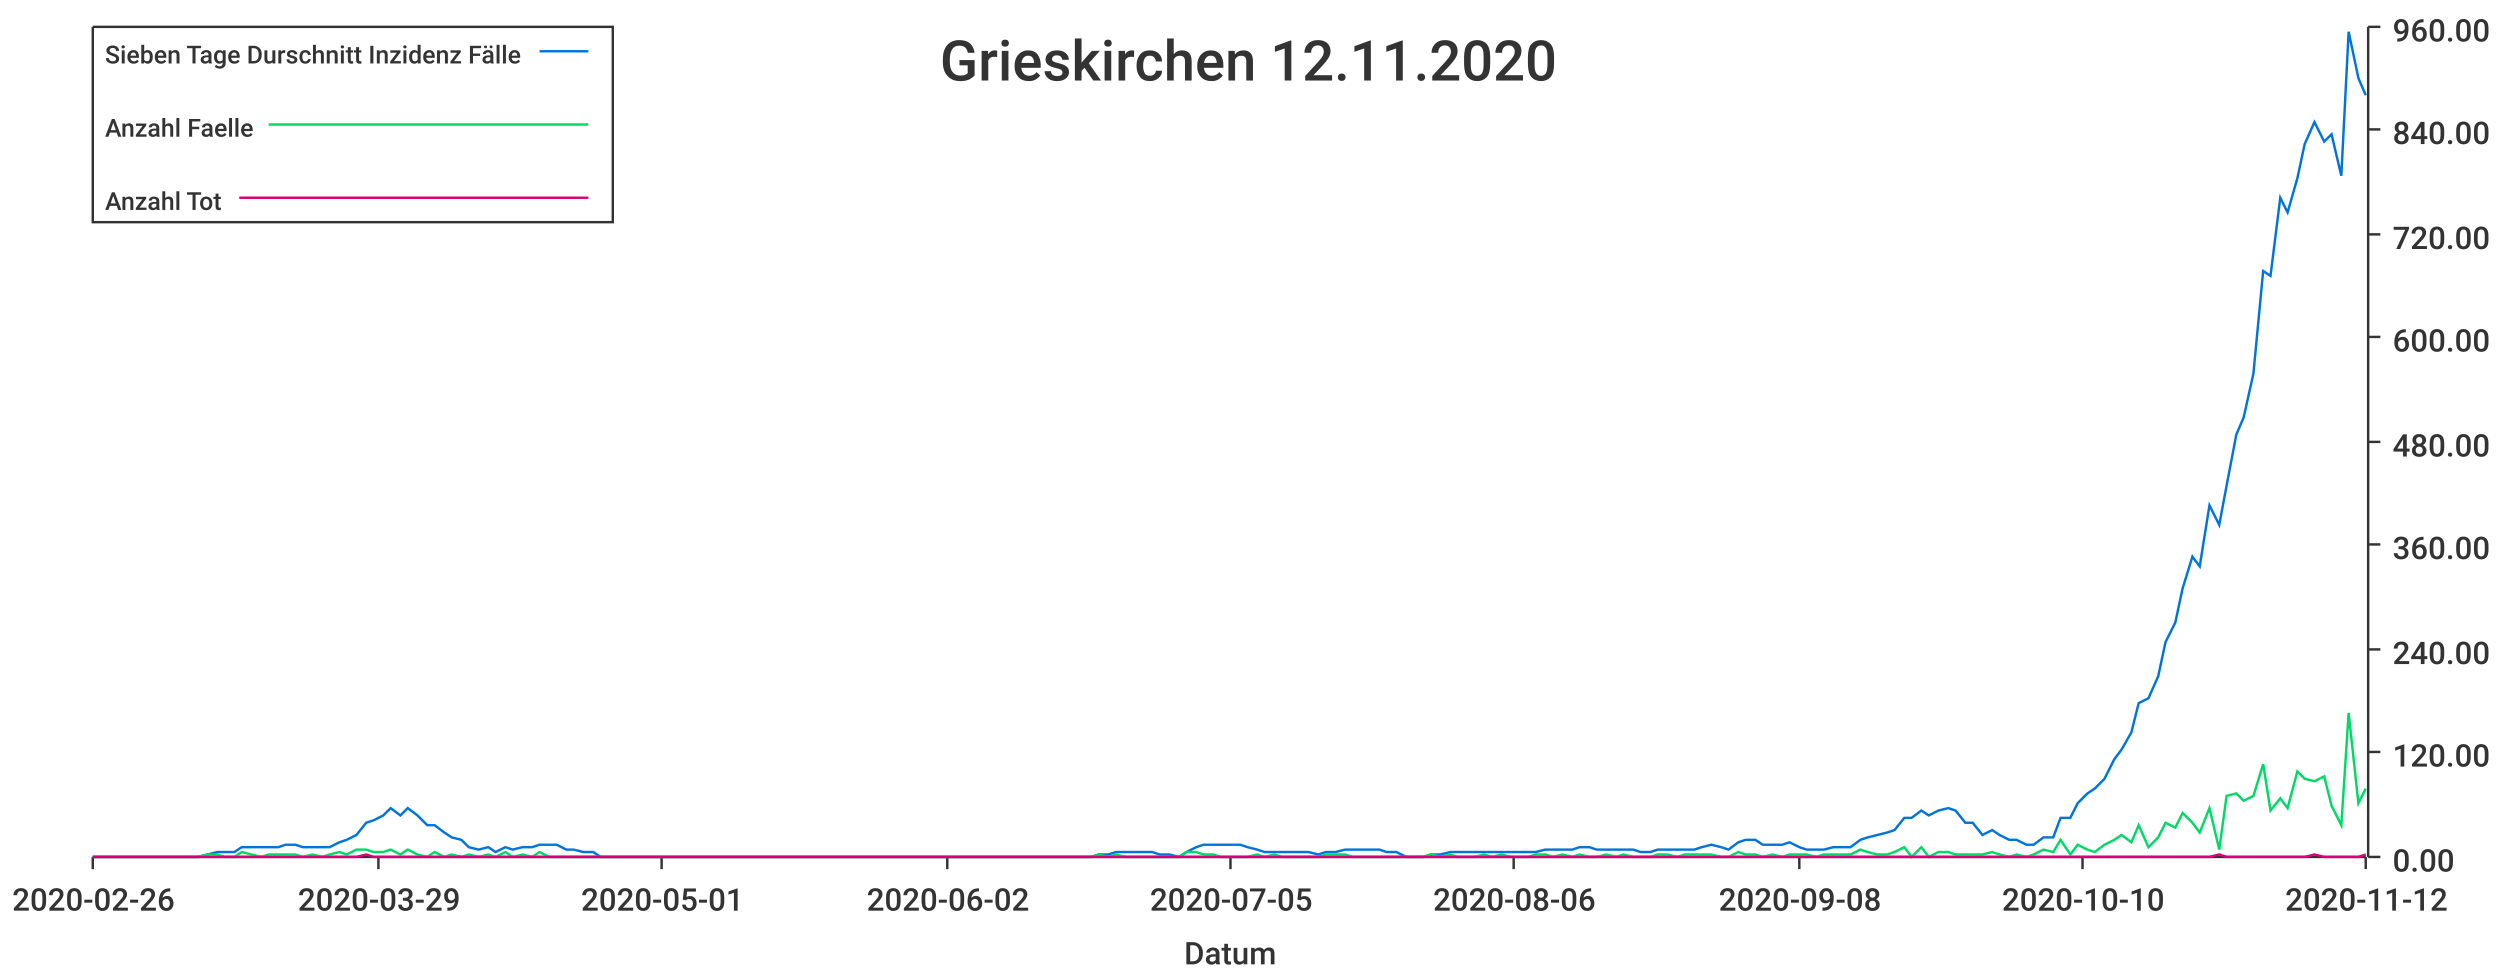
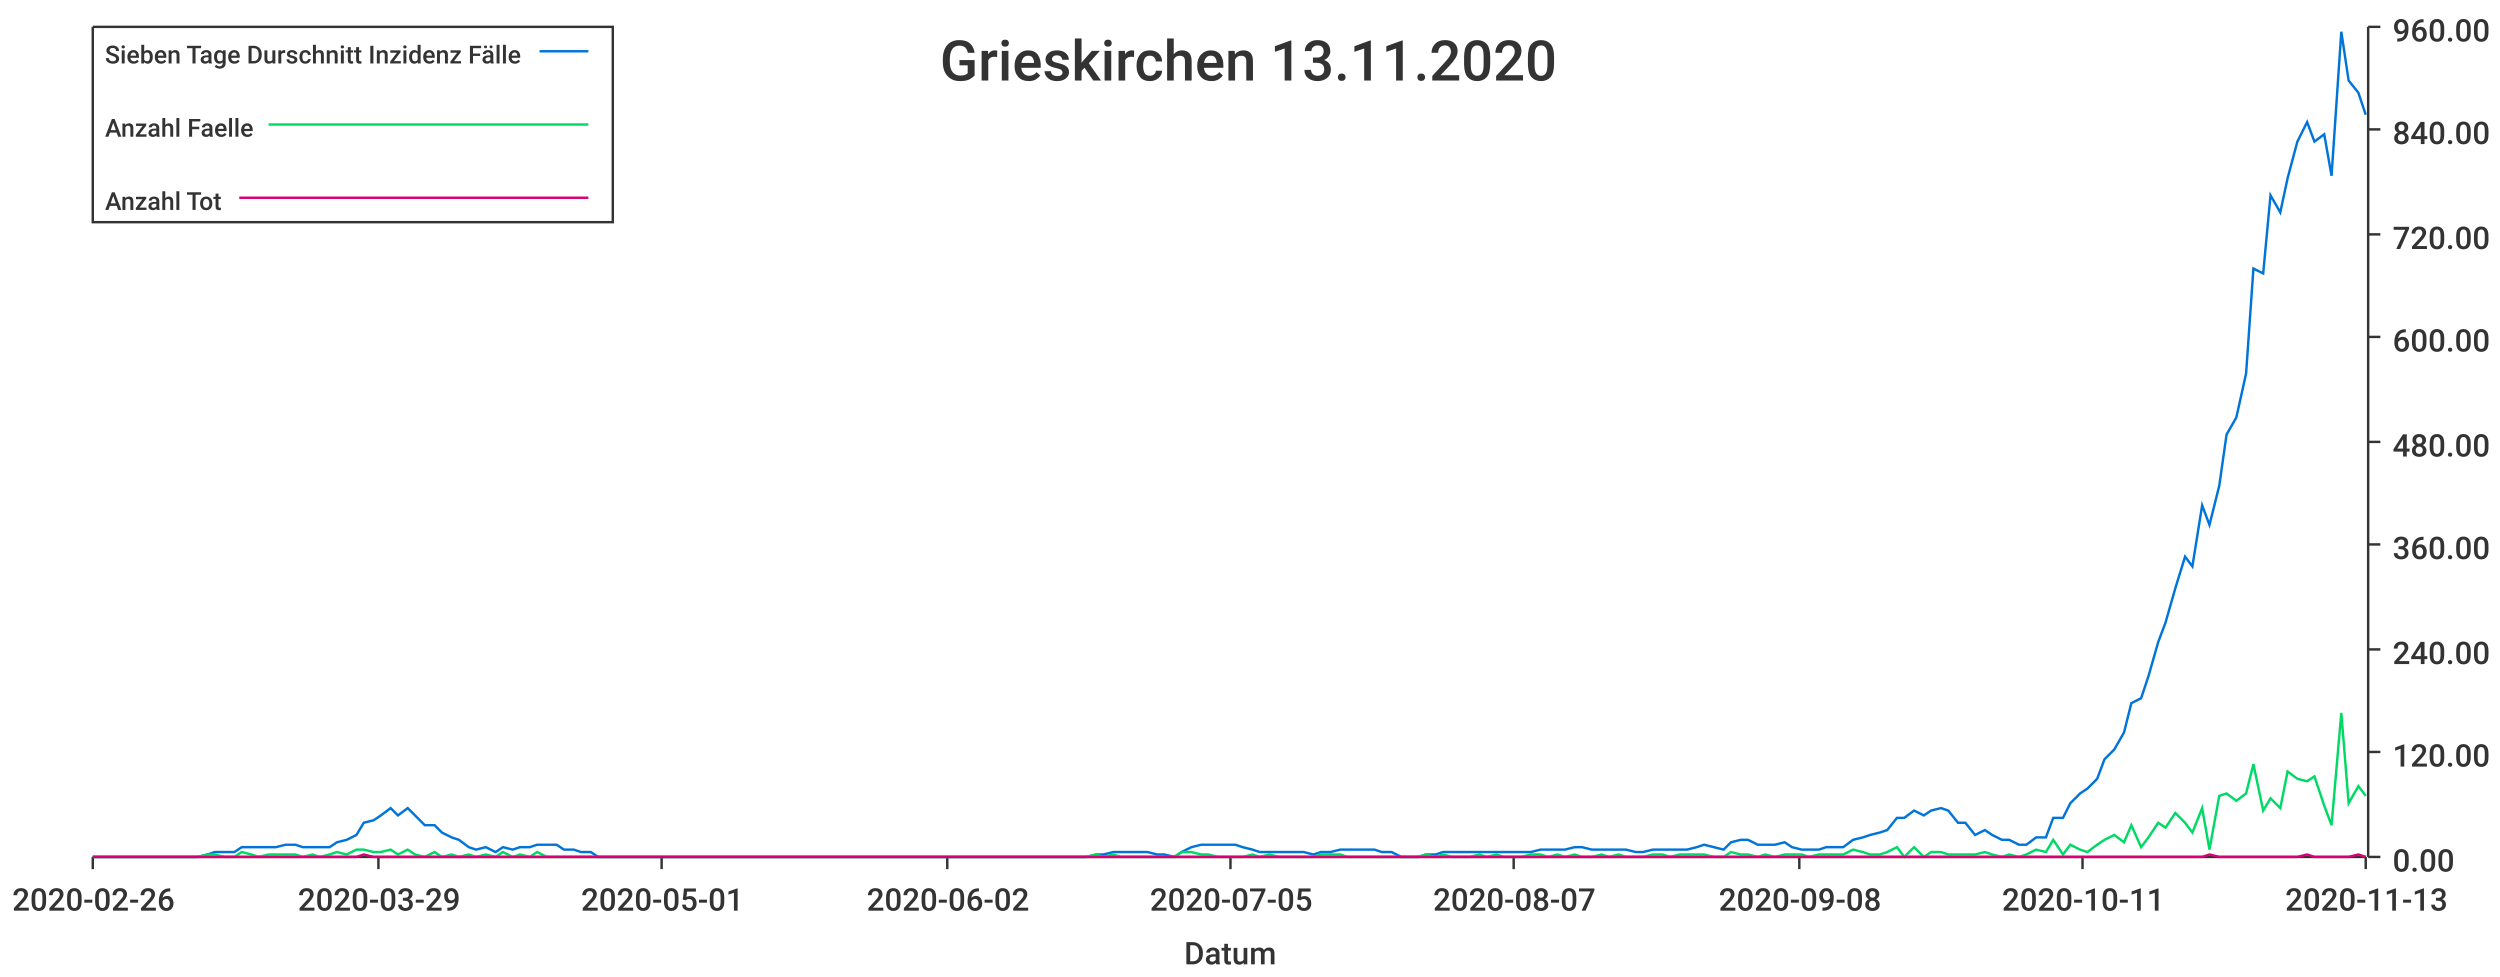
<svg xmlns="http://www.w3.org/2000/svg" width="1024" height="400">\n<path d="M 0 0 L 1024 0 L 1024 400 L 0 400 L 0 0" style="stroke-width:0;stroke:rgba(255,255,255,1.0);fill:rgba(255,255,255,1.0)" />
  <path d="M 38 11 L 969 11 L 969 351 L 38 351 L 38 11" style="stroke-width:0;stroke:rgba(255,255,255,1.0);fill:rgba(255,255,255,1.0)" />
  <path d="M 38 351 L 969 351" style="stroke-width:1;stroke:rgba(51,51,51,1.0);fill:none" />
  <path d="M 38 351 L 38 356" style="stroke-width:1;stroke:rgba(51,51,51,1.0);fill:none" />
  <text x="5" y="373" style="stroke-width:0;stroke:none;fill:rgba(51,51,51,1.0);font-size:12.8px;font-family:'Roboto Medium',sans-serif">2020-02-26</text>
  <path d="M 155 351 L 155 356" style="stroke-width:1;stroke:rgba(51,51,51,1.0);fill:none" />
  <text x="122" y="373" style="stroke-width:0;stroke:none;fill:rgba(51,51,51,1.0);font-size:12.8px;font-family:'Roboto Medium',sans-serif">2020-03-29</text>
  <path d="M 271 351 L 271 356" style="stroke-width:1;stroke:rgba(51,51,51,1.0);fill:none" />
  <text x="238" y="373" style="stroke-width:0;stroke:none;fill:rgba(51,51,51,1.0);font-size:12.8px;font-family:'Roboto Medium',sans-serif">2020-05-01</text>
  <path d="M 388 351 L 388 356" style="stroke-width:1;stroke:rgba(51,51,51,1.0);fill:none" />
  <text x="355" y="373" style="stroke-width:0;stroke:none;fill:rgba(51,51,51,1.0);font-size:12.8px;font-family:'Roboto Medium',sans-serif">2020-06-02</text>
  <path d="M 504 351 L 504 356" style="stroke-width:1;stroke:rgba(51,51,51,1.0);fill:none" />
  <text x="471" y="373" style="stroke-width:0;stroke:none;fill:rgba(51,51,51,1.0);font-size:12.8px;font-family:'Roboto Medium',sans-serif">2020-07-05</text>
  <path d="M 620 351 L 620 356" style="stroke-width:1;stroke:rgba(51,51,51,1.0);fill:none" />
-   <text x="587" y="373" style="stroke-width:0;stroke:none;fill:rgba(51,51,51,1.0);font-size:12.8px;font-family:'Roboto Medium',sans-serif">2020-08-06</text>
+   <text x="587" y="373" style="stroke-width:0;stroke:none;fill:rgba(51,51,51,1.0);font-size:12.8px;font-family:'Roboto Medium',sans-serif">2020-08-07</text>
  <path d="M 737 351 L 737 356" style="stroke-width:1;stroke:rgba(51,51,51,1.0);fill:none" />
  <text x="704" y="373" style="stroke-width:0;stroke:none;fill:rgba(51,51,51,1.0);font-size:12.8px;font-family:'Roboto Medium',sans-serif">2020-09-08</text>
  <path d="M 853 351 L 853 356" style="stroke-width:1;stroke:rgba(51,51,51,1.0);fill:none" />
-   <text x="820" y="373" style="stroke-width:0;stroke:none;fill:rgba(51,51,51,1.0);font-size:12.8px;font-family:'Roboto Medium',sans-serif">2020-10-10</text>
+   <text x="820" y="373" style="stroke-width:0;stroke:none;fill:rgba(51,51,51,1.0);font-size:12.8px;font-family:'Roboto Medium',sans-serif">2020-10-11</text>
  <path d="M 969 351 L 969 356" style="stroke-width:1;stroke:rgba(51,51,51,1.0);fill:none" />
-   <text x="936" y="373" style="stroke-width:0;stroke:none;fill:rgba(51,51,51,1.0);font-size:12.8px;font-family:'Roboto Medium',sans-serif">2020-11-12</text>
+   <text x="936" y="373" style="stroke-width:0;stroke:none;fill:rgba(51,51,51,1.0);font-size:12.8px;font-family:'Roboto Medium',sans-serif">2020-11-13</text>
  <text x="485" y="395" style="stroke-width:0;stroke:none;fill:rgba(51,51,51,1.0);font-size:12.8px;font-family:'Roboto Medium',sans-serif">Datum</text>
  <path d="M 970 351 L 970 11" style="stroke-width:1;stroke:rgba(51,51,51,1.0);fill:none" />
  <path d="M 970 351 L 975 351" style="stroke-width:1;stroke:rgba(51,51,51,1.0);fill:none" />
  <text x="980" y="357" style="stroke-width:0;stroke:none;fill:rgba(51,51,51,1.0);font-size:12.8px;font-family:'Roboto Medium',sans-serif">0.00</text>
  <path d="M 970 308 L 975 308" style="stroke-width:1;stroke:rgba(51,51,51,1.0);fill:none" />
  <text x="980" y="314" style="stroke-width:0;stroke:none;fill:rgba(51,51,51,1.0);font-size:12.8px;font-family:'Roboto Medium',sans-serif">120.00</text>
  <path d="M 970 266 L 975 266" style="stroke-width:1;stroke:rgba(51,51,51,1.0);fill:none" />
  <text x="980" y="272" style="stroke-width:0;stroke:none;fill:rgba(51,51,51,1.0);font-size:12.8px;font-family:'Roboto Medium',sans-serif">240.00</text>
  <path d="M 970 223 L 975 223" style="stroke-width:1;stroke:rgba(51,51,51,1.0);fill:none" />
  <text x="980" y="229" style="stroke-width:0;stroke:none;fill:rgba(51,51,51,1.0);font-size:12.8px;font-family:'Roboto Medium',sans-serif">360.00</text>
  <path d="M 970 181 L 975 181" style="stroke-width:1;stroke:rgba(51,51,51,1.0);fill:none" />
  <text x="980" y="187" style="stroke-width:0;stroke:none;fill:rgba(51,51,51,1.0);font-size:12.8px;font-family:'Roboto Medium',sans-serif">480.00</text>
  <path d="M 970 138 L 975 138" style="stroke-width:1;stroke:rgba(51,51,51,1.0);fill:none" />
  <text x="980" y="144" style="stroke-width:0;stroke:none;fill:rgba(51,51,51,1.0);font-size:12.8px;font-family:'Roboto Medium',sans-serif">600.00</text>
  <path d="M 970 96 L 975 96" style="stroke-width:1;stroke:rgba(51,51,51,1.0);fill:none" />
  <text x="980" y="102" style="stroke-width:0;stroke:none;fill:rgba(51,51,51,1.0);font-size:12.8px;font-family:'Roboto Medium',sans-serif">720.00</text>
  <path d="M 970 53 L 975 53" style="stroke-width:1;stroke:rgba(51,51,51,1.0);fill:none" />
  <text x="980" y="59" style="stroke-width:0;stroke:none;fill:rgba(51,51,51,1.0);font-size:12.8px;font-family:'Roboto Medium',sans-serif">840.00</text>
  <path d="M 970 11 L 975 11" style="stroke-width:1;stroke:rgba(51,51,51,1.0);fill:none" />
  <text x="980" y="17" style="stroke-width:0;stroke:none;fill:rgba(51,51,51,1.0);font-size:12.8px;font-family:'Roboto Medium',sans-serif">960.00</text>
-   <path d="M 38 351 L 42 351 L 46 351 L 49 351 L 53 351 L 56 351 L 60 351 L 64 351 L 67 351 L 71 351 L 74 351 L 78 351 L 81 351 L 85 350 L 89 349 L 92 349 L 96 349 L 99 347 L 103 347 L 107 347 L 110 347 L 114 347 L 117 346 L 121 346 L 124 347 L 128 347 L 132 347 L 135 347 L 139 345 L 142 344 L 146 342 L 150 337 L 153 336 L 157 334 L 160 331 L 164 334 L 167 331 L 171 334 L 175 338 L 178 338 L 182 341 L 185 343 L 189 344 L 192 347 L 196 348 L 200 347 L 203 349 L 207 347 L 210 348 L 214 347 L 218 347 L 221 346 L 225 346 L 228 346 L 232 348 L 235 348 L 239 349 L 243 349 L 246 351 L 250 351 L 253 351 L 257 351 L 261 351 L 264 351 L 268 351 L 271 351 L 275 351 L 278 351 L 282 351 L 286 351 L 289 351 L 293 351 L 296 351 L 300 351 L 303 351 L 307 351 L 311 351 L 314 351 L 318 351 L 321 351 L 325 351 L 329 351 L 332 351 L 336 351 L 339 351 L 343 351 L 346 351 L 350 351 L 354 351 L 357 351 L 361 351 L 364 351 L 368 351 L 372 351 L 375 351 L 379 351 L 382 351 L 386 351 L 389 351 L 393 351 L 397 351 L 400 351 L 404 351 L 407 351 L 411 351 L 414 351 L 418 351 L 422 351 L 425 351 L 429 351 L 432 351 L 436 351 L 440 351 L 443 351 L 447 351 L 450 350 L 454 350 L 457 349 L 461 349 L 465 349 L 468 349 L 472 349 L 475 350 L 479 350 L 483 351 L 486 349 L 490 347 L 493 346 L 497 346 L 500 346 L 504 346 L 508 346 L 511 347 L 515 348 L 518 349 L 522 349 L 525 349 L 529 349 L 533 349 L 536 349 L 540 350 L 543 349 L 547 349 L 551 348 L 554 348 L 558 348 L 561 348 L 565 348 L 568 349 L 572 349 L 576 351 L 579 351 L 583 351 L 586 350 L 590 350 L 594 349 L 597 349 L 601 349 L 604 349 L 608 349 L 611 349 L 615 349 L 619 349 L 622 349 L 626 349 L 629 349 L 633 348 L 636 348 L 640 348 L 644 348 L 647 347 L 651 347 L 654 348 L 658 348 L 662 348 L 665 348 L 669 348 L 672 349 L 676 349 L 679 348 L 683 348 L 687 348 L 690 348 L 694 348 L 697 347 L 701 346 L 705 347 L 708 348 L 712 345 L 715 344 L 719 344 L 722 346 L 726 346 L 730 346 L 733 345 L 737 347 L 740 348 L 744 348 L 747 348 L 751 347 L 755 347 L 758 347 L 762 344 L 765 343 L 769 342 L 773 341 L 776 340 L 780 335 L 783 335 L 787 332 L 790 334 L 794 332 L 798 331 L 801 332 L 805 337 L 808 337 L 812 342 L 816 340 L 819 342 L 823 344 L 826 344 L 830 346 L 833 346 L 837 343 L 841 343 L 844 335 L 848 335 L 851 329 L 855 325 L 858 323 L 862 319 L 866 311 L 869 307 L 873 300 L 876 288 L 880 286 L 884 277 L 887 263 L 891 255 L 894 241 L 898 228 L 901 232 L 905 207 L 909 215 L 912 199 L 916 178 L 919 171 L 923 153 L 927 111 L 930 113 L 934 81 L 937 87 L 941 73 L 944 59 L 948 50 L 952 58 L 955 55 L 959 72 L 962 13 L 966 32 L 969 39" style="stroke-width:1;stroke:rgba(0,116,217,1.0);fill:none" />
-   <path d="M 38 351 L 42 351 L 46 351 L 49 351 L 53 351 L 56 351 L 60 351 L 64 351 L 67 351 L 71 351 L 74 351 L 78 351 L 81 351 L 85 350 L 89 350 L 92 351 L 96 351 L 99 349 L 103 350 L 107 351 L 110 350 L 114 350 L 117 350 L 121 350 L 124 351 L 128 350 L 132 351 L 135 350 L 139 349 L 142 350 L 146 348 L 150 348 L 153 349 L 157 349 L 160 348 L 164 350 L 167 348 L 171 350 L 175 351 L 178 349 L 182 351 L 185 350 L 189 351 L 192 350 L 196 351 L 200 350 L 203 351 L 207 349 L 210 351 L 214 350 L 218 351 L 221 349 L 225 351 L 228 351 L 232 351 L 235 351 L 239 351 L 243 351 L 246 351 L 250 351 L 253 351 L 257 351 L 261 351 L 264 351 L 268 351 L 271 351 L 275 351 L 278 351 L 282 351 L 286 351 L 289 351 L 293 351 L 296 351 L 300 351 L 303 351 L 307 351 L 311 351 L 314 351 L 318 351 L 321 351 L 325 351 L 329 351 L 332 351 L 336 351 L 339 351 L 343 351 L 346 351 L 350 351 L 354 351 L 357 351 L 361 351 L 364 351 L 368 351 L 372 351 L 375 351 L 379 351 L 382 351 L 386 351 L 389 351 L 393 351 L 397 351 L 400 351 L 404 351 L 407 351 L 411 351 L 414 351 L 418 351 L 422 351 L 425 351 L 429 351 L 432 351 L 436 351 L 440 351 L 443 351 L 447 351 L 450 350 L 454 351 L 457 350 L 461 351 L 465 351 L 468 351 L 472 351 L 475 351 L 479 351 L 483 351 L 486 349 L 490 349 L 493 350 L 497 350 L 500 351 L 504 351 L 508 351 L 511 351 L 515 350 L 518 351 L 522 350 L 525 351 L 529 351 L 533 351 L 536 351 L 540 351 L 543 350 L 547 350 L 551 350 L 554 351 L 558 351 L 561 351 L 565 351 L 568 351 L 572 351 L 576 351 L 579 351 L 583 351 L 586 350 L 590 351 L 594 350 L 597 351 L 601 351 L 604 351 L 608 350 L 611 351 L 615 350 L 619 351 L 622 351 L 626 351 L 629 350 L 633 350 L 636 351 L 640 350 L 644 351 L 647 350 L 651 351 L 654 351 L 658 350 L 662 351 L 665 350 L 669 351 L 672 351 L 676 351 L 679 350 L 683 350 L 687 351 L 690 350 L 694 350 L 697 350 L 701 350 L 705 351 L 708 351 L 712 349 L 715 350 L 719 350 L 722 351 L 726 350 L 730 351 L 733 350 L 737 350 L 740 350 L 744 351 L 747 350 L 751 350 L 755 350 L 758 350 L 762 348 L 765 349 L 769 350 L 773 350 L 776 349 L 780 347 L 783 351 L 787 347 L 790 351 L 794 349 L 798 349 L 801 350 L 805 350 L 808 350 L 812 350 L 816 349 L 819 350 L 823 351 L 826 350 L 830 351 L 833 350 L 837 348 L 841 349 L 844 344 L 848 350 L 851 346 L 855 348 L 858 349 L 862 346 L 866 344 L 869 342 L 873 345 L 876 338 L 880 347 L 884 343 L 887 337 L 891 339 L 894 333 L 898 337 L 901 341 L 905 331 L 909 348 L 912 326 L 916 325 L 919 328 L 923 326 L 927 313 L 930 332 L 934 327 L 937 331 L 941 316 L 944 319 L 948 320 L 952 318 L 955 330 L 959 338 L 962 292 L 966 329 L 969 323" style="stroke-width:1;stroke:rgba(0,217,101,1.0);fill:none" />
-   <path d="M 38 351 L 42 351 L 46 351 L 49 351 L 53 351 L 56 351 L 60 351 L 64 351 L 67 351 L 71 351 L 74 351 L 78 351 L 81 351 L 85 351 L 89 351 L 92 351 L 96 351 L 99 351 L 103 351 L 107 351 L 110 351 L 114 351 L 117 351 L 121 351 L 124 351 L 128 351 L 132 351 L 135 351 L 139 351 L 142 351 L 146 351 L 150 350 L 153 351 L 157 351 L 160 351 L 164 351 L 167 351 L 171 351 L 175 351 L 178 351 L 182 351 L 185 351 L 189 351 L 192 351 L 196 351 L 200 351 L 203 351 L 207 351 L 210 351 L 214 351 L 218 351 L 221 351 L 225 351 L 228 351 L 232 351 L 235 351 L 239 351 L 243 351 L 246 351 L 250 351 L 253 351 L 257 351 L 261 351 L 264 351 L 268 351 L 271 351 L 275 351 L 278 351 L 282 351 L 286 351 L 289 351 L 293 351 L 296 351 L 300 351 L 303 351 L 307 351 L 311 351 L 314 351 L 318 351 L 321 351 L 325 351 L 329 351 L 332 351 L 336 351 L 339 351 L 343 351 L 346 351 L 350 351 L 354 351 L 357 351 L 361 351 L 364 351 L 368 351 L 372 351 L 375 351 L 379 351 L 382 351 L 386 351 L 389 351 L 393 351 L 397 351 L 400 351 L 404 351 L 407 351 L 411 351 L 414 351 L 418 351 L 422 351 L 425 351 L 429 351 L 432 351 L 436 351 L 440 351 L 443 351 L 447 351 L 450 351 L 454 351 L 457 351 L 461 351 L 465 351 L 468 351 L 472 351 L 475 351 L 479 351 L 483 351 L 486 351 L 490 351 L 493 351 L 497 351 L 500 351 L 504 351 L 508 351 L 511 351 L 515 351 L 518 351 L 522 351 L 525 351 L 529 351 L 533 351 L 536 351 L 540 351 L 543 351 L 547 351 L 551 351 L 554 351 L 558 351 L 561 351 L 565 351 L 568 351 L 572 351 L 576 351 L 579 351 L 583 351 L 586 351 L 590 351 L 594 351 L 597 351 L 601 351 L 604 351 L 608 351 L 611 351 L 615 351 L 619 351 L 622 351 L 626 351 L 629 351 L 633 351 L 636 351 L 640 351 L 644 351 L 647 351 L 651 351 L 654 351 L 658 351 L 662 351 L 665 351 L 669 351 L 672 351 L 676 351 L 679 351 L 683 351 L 687 351 L 690 351 L 694 351 L 697 351 L 701 351 L 705 351 L 708 351 L 712 351 L 715 351 L 719 351 L 722 351 L 726 351 L 730 351 L 733 351 L 737 351 L 740 351 L 744 351 L 747 351 L 751 351 L 755 351 L 758 351 L 762 351 L 765 351 L 769 351 L 773 351 L 776 351 L 780 351 L 783 351 L 787 351 L 790 351 L 794 351 L 798 351 L 801 351 L 805 351 L 808 351 L 812 351 L 816 351 L 819 351 L 823 351 L 826 351 L 830 351 L 833 351 L 837 351 L 841 351 L 844 351 L 848 351 L 851 351 L 855 351 L 858 351 L 862 351 L 866 351 L 869 351 L 873 351 L 876 351 L 880 351 L 884 351 L 887 351 L 891 351 L 894 351 L 898 351 L 901 351 L 905 351 L 909 350 L 912 351 L 916 351 L 919 351 L 923 351 L 927 351 L 930 351 L 934 351 L 937 351 L 941 351 L 944 351 L 948 350 L 952 351 L 955 351 L 959 351 L 962 351 L 966 351 L 969 350" style="stroke-width:1;stroke:rgba(217,0,116,1.0);fill:none" />
-   <text x="385" y="33" style="stroke-width:0;stroke:none;fill:rgba(51,51,51,1.0);font-size:23.0px;font-family:'Roboto Medium',sans-serif">Grieskirchen 12.11.2020</text>
+   <path d="M 38 351 L 42 351 L 46 351 L 49 351 L 53 351 L 56 351 L 60 351 L 63 351 L 67 351 L 71 351 L 74 351 L 78 351 L 81 351 L 85 350 L 88 349 L 92 349 L 96 349 L 99 347 L 103 347 L 106 347 L 110 347 L 113 347 L 117 346 L 121 346 L 124 347 L 128 347 L 131 347 L 135 347 L 138 345 L 142 344 L 146 342 L 149 337 L 153 336 L 156 334 L 160 331 L 163 334 L 167 331 L 170 334 L 174 338 L 178 338 L 181 341 L 185 343 L 188 344 L 192 347 L 195 348 L 199 347 L 203 349 L 206 347 L 210 348 L 213 347 L 217 347 L 220 346 L 224 346 L 228 346 L 231 348 L 235 348 L 238 349 L 242 349 L 245 351 L 249 351 L 253 351 L 256 351 L 260 351 L 263 351 L 267 351 L 270 351 L 274 351 L 277 351 L 281 351 L 285 351 L 288 351 L 292 351 L 295 351 L 299 351 L 302 351 L 306 351 L 310 351 L 313 351 L 317 351 L 320 351 L 324 351 L 327 351 L 331 351 L 335 351 L 338 351 L 342 351 L 345 351 L 349 351 L 352 351 L 356 351 L 360 351 L 363 351 L 367 351 L 370 351 L 374 351 L 377 351 L 381 351 L 385 351 L 388 351 L 392 351 L 395 351 L 399 351 L 402 351 L 406 351 L 409 351 L 413 351 L 417 351 L 420 351 L 424 351 L 427 351 L 431 351 L 434 351 L 438 351 L 442 351 L 445 351 L 449 350 L 452 350 L 456 349 L 459 349 L 463 349 L 467 349 L 470 349 L 474 350 L 477 350 L 481 351 L 484 349 L 488 347 L 492 346 L 495 346 L 499 346 L 502 346 L 506 346 L 509 347 L 513 348 L 516 349 L 520 349 L 524 349 L 527 349 L 531 349 L 534 349 L 538 350 L 541 349 L 545 349 L 549 348 L 552 348 L 556 348 L 559 348 L 563 348 L 566 349 L 570 349 L 574 351 L 577 351 L 581 351 L 584 350 L 588 350 L 591 349 L 595 349 L 599 349 L 602 349 L 606 349 L 609 349 L 613 349 L 616 349 L 620 349 L 623 349 L 627 349 L 631 348 L 634 348 L 638 348 L 641 348 L 645 347 L 648 347 L 652 348 L 656 348 L 659 348 L 663 348 L 666 348 L 670 349 L 673 349 L 677 348 L 681 348 L 684 348 L 688 348 L 691 348 L 695 347 L 698 346 L 702 347 L 706 348 L 709 345 L 713 344 L 716 344 L 720 346 L 723 346 L 727 346 L 731 345 L 734 347 L 738 348 L 741 348 L 745 348 L 748 347 L 752 347 L 755 347 L 759 344 L 763 343 L 766 342 L 770 341 L 773 340 L 777 335 L 780 335 L 784 332 L 788 334 L 791 332 L 795 331 L 798 332 L 802 337 L 805 337 L 809 342 L 813 340 L 816 342 L 820 344 L 823 344 L 827 346 L 830 346 L 834 343 L 838 343 L 841 335 L 845 335 L 848 329 L 852 325 L 855 323 L 859 319 L 862 311 L 866 307 L 870 300 L 873 288 L 877 286 L 880 277 L 884 263 L 887 255 L 891 241 L 895 228 L 898 232 L 902 207 L 905 215 L 909 199 L 912 178 L 916 171 L 920 153 L 923 110 L 927 112 L 930 80 L 934 87 L 937 73 L 941 58 L 945 50 L 948 58 L 952 55 L 955 72 L 959 13 L 962 33 L 966 38 L 969 47" style="stroke-width:1;stroke:rgba(0,116,217,1.0);fill:none" />
+   <path d="M 38 351 L 42 351 L 46 351 L 49 351 L 53 351 L 56 351 L 60 351 L 63 351 L 67 351 L 71 351 L 74 351 L 78 351 L 81 351 L 85 350 L 88 350 L 92 351 L 96 351 L 99 349 L 103 350 L 106 351 L 110 350 L 113 350 L 117 350 L 121 350 L 124 351 L 128 350 L 131 351 L 135 350 L 138 349 L 142 350 L 146 348 L 149 348 L 153 349 L 156 349 L 160 348 L 163 350 L 167 348 L 170 350 L 174 351 L 178 349 L 181 351 L 185 350 L 188 351 L 192 350 L 195 351 L 199 350 L 203 351 L 206 349 L 210 351 L 213 350 L 217 351 L 220 349 L 224 351 L 228 351 L 231 351 L 235 351 L 238 351 L 242 351 L 245 351 L 249 351 L 253 351 L 256 351 L 260 351 L 263 351 L 267 351 L 270 351 L 274 351 L 277 351 L 281 351 L 285 351 L 288 351 L 292 351 L 295 351 L 299 351 L 302 351 L 306 351 L 310 351 L 313 351 L 317 351 L 320 351 L 324 351 L 327 351 L 331 351 L 335 351 L 338 351 L 342 351 L 345 351 L 349 351 L 352 351 L 356 351 L 360 351 L 363 351 L 367 351 L 370 351 L 374 351 L 377 351 L 381 351 L 385 351 L 388 351 L 392 351 L 395 351 L 399 351 L 402 351 L 406 351 L 409 351 L 413 351 L 417 351 L 420 351 L 424 351 L 427 351 L 431 351 L 434 351 L 438 351 L 442 351 L 445 351 L 449 350 L 452 351 L 456 350 L 459 351 L 463 351 L 467 351 L 470 351 L 474 351 L 477 351 L 481 351 L 484 349 L 488 349 L 492 350 L 495 350 L 499 351 L 502 351 L 506 351 L 509 351 L 513 350 L 516 351 L 520 350 L 524 351 L 527 351 L 531 351 L 534 351 L 538 351 L 541 350 L 545 350 L 549 350 L 552 351 L 556 351 L 559 351 L 563 351 L 566 351 L 570 351 L 574 351 L 577 351 L 581 351 L 584 350 L 588 351 L 591 350 L 595 351 L 599 351 L 602 351 L 606 350 L 609 351 L 613 350 L 616 351 L 620 351 L 623 351 L 627 350 L 631 350 L 634 351 L 638 350 L 641 351 L 645 350 L 648 351 L 652 351 L 656 350 L 659 351 L 663 350 L 666 351 L 670 351 L 673 351 L 677 350 L 681 350 L 684 351 L 688 350 L 691 350 L 695 350 L 698 350 L 702 351 L 706 351 L 709 349 L 713 350 L 716 350 L 720 351 L 723 350 L 727 351 L 731 350 L 734 350 L 738 350 L 741 351 L 745 350 L 748 350 L 752 350 L 755 350 L 759 348 L 763 349 L 766 350 L 770 350 L 773 349 L 777 347 L 780 351 L 784 347 L 788 351 L 791 349 L 795 349 L 798 350 L 802 350 L 805 350 L 809 350 L 813 349 L 816 350 L 820 351 L 823 350 L 827 351 L 830 350 L 834 348 L 838 349 L 841 344 L 845 350 L 848 346 L 852 348 L 855 349 L 859 346 L 862 344 L 866 342 L 870 345 L 873 338 L 877 347 L 880 343 L 884 337 L 887 339 L 891 333 L 895 337 L 898 341 L 902 331 L 905 348 L 909 326 L 912 325 L 916 328 L 920 325 L 923 313 L 927 332 L 930 327 L 934 331 L 937 316 L 941 319 L 945 320 L 948 318 L 952 330 L 955 338 L 959 292 L 962 329 L 966 322 L 969 326" style="stroke-width:1;stroke:rgba(0,217,101,1.0);fill:none" />
+   <path d="M 38 351 L 42 351 L 46 351 L 49 351 L 53 351 L 56 351 L 60 351 L 63 351 L 67 351 L 71 351 L 74 351 L 78 351 L 81 351 L 85 351 L 88 351 L 92 351 L 96 351 L 99 351 L 103 351 L 106 351 L 110 351 L 113 351 L 117 351 L 121 351 L 124 351 L 128 351 L 131 351 L 135 351 L 138 351 L 142 351 L 146 351 L 149 350 L 153 351 L 156 351 L 160 351 L 163 351 L 167 351 L 170 351 L 174 351 L 178 351 L 181 351 L 185 351 L 188 351 L 192 351 L 195 351 L 199 351 L 203 351 L 206 351 L 210 351 L 213 351 L 217 351 L 220 351 L 224 351 L 228 351 L 231 351 L 235 351 L 238 351 L 242 351 L 245 351 L 249 351 L 253 351 L 256 351 L 260 351 L 263 351 L 267 351 L 270 351 L 274 351 L 277 351 L 281 351 L 285 351 L 288 351 L 292 351 L 295 351 L 299 351 L 302 351 L 306 351 L 310 351 L 313 351 L 317 351 L 320 351 L 324 351 L 327 351 L 331 351 L 335 351 L 338 351 L 342 351 L 345 351 L 349 351 L 352 351 L 356 351 L 360 351 L 363 351 L 367 351 L 370 351 L 374 351 L 377 351 L 381 351 L 385 351 L 388 351 L 392 351 L 395 351 L 399 351 L 402 351 L 406 351 L 409 351 L 413 351 L 417 351 L 420 351 L 424 351 L 427 351 L 431 351 L 434 351 L 438 351 L 442 351 L 445 351 L 449 351 L 452 351 L 456 351 L 459 351 L 463 351 L 467 351 L 470 351 L 474 351 L 477 351 L 481 351 L 484 351 L 488 351 L 492 351 L 495 351 L 499 351 L 502 351 L 506 351 L 509 351 L 513 351 L 516 351 L 520 351 L 524 351 L 527 351 L 531 351 L 534 351 L 538 351 L 541 351 L 545 351 L 549 351 L 552 351 L 556 351 L 559 351 L 563 351 L 566 351 L 570 351 L 574 351 L 577 351 L 581 351 L 584 351 L 588 351 L 591 351 L 595 351 L 599 351 L 602 351 L 606 351 L 609 351 L 613 351 L 616 351 L 620 351 L 623 351 L 627 351 L 631 351 L 634 351 L 638 351 L 641 351 L 645 351 L 648 351 L 652 351 L 656 351 L 659 351 L 663 351 L 666 351 L 670 351 L 673 351 L 677 351 L 681 351 L 684 351 L 688 351 L 691 351 L 695 351 L 698 351 L 702 351 L 706 351 L 709 351 L 713 351 L 716 351 L 720 351 L 723 351 L 727 351 L 731 351 L 734 351 L 738 351 L 741 351 L 745 351 L 748 351 L 752 351 L 755 351 L 759 351 L 763 351 L 766 351 L 770 351 L 773 351 L 777 351 L 780 351 L 784 351 L 788 351 L 791 351 L 795 351 L 798 351 L 802 351 L 805 351 L 809 351 L 813 351 L 816 351 L 820 351 L 823 351 L 827 351 L 830 351 L 834 351 L 838 351 L 841 351 L 845 351 L 848 351 L 852 351 L 855 351 L 859 351 L 862 351 L 866 351 L 870 351 L 873 351 L 877 351 L 880 351 L 884 351 L 887 351 L 891 351 L 895 351 L 898 351 L 902 351 L 905 350 L 909 351 L 912 351 L 916 351 L 920 351 L 923 351 L 927 351 L 930 351 L 934 351 L 937 351 L 941 351 L 945 350 L 948 351 L 952 351 L 955 351 L 959 351 L 962 351 L 966 350 L 969 351" style="stroke-width:1;stroke:rgba(217,0,116,1.0);fill:none" />
+   <text x="385" y="33" style="stroke-width:0;stroke:none;fill:rgba(51,51,51,1.0);font-size:23.0px;font-family:'Roboto Medium',sans-serif">Grieskirchen 13.11.2020</text>
  <path d="M 38 11 L 251 11 L 251 91 L 38 91 L 38 11" style="stroke-width:1;stroke:rgba(51,51,51,1.0);fill:rgba(255,255,255,1.0)" />
  <text x="43" y="26" style="stroke-width:0;stroke:none;fill:rgba(51,51,51,1.0);font-size:10.2px;font-family:'Roboto Medium',sans-serif">Sieben Tage Durschnitt Inzidenz Fälle</text>
  <path d="M 221 21 L 241 21" style="stroke-width:1;stroke:rgba(0,116,217,1.0);fill:none" />
  <text x="43" y="56" style="stroke-width:0;stroke:none;fill:rgba(51,51,51,1.0);font-size:10.2px;font-family:'Roboto Medium',sans-serif">Anzahl Faelle</text>
  <path d="M 110 51 L 241 51" style="stroke-width:1;stroke:rgba(0,217,101,1.0);fill:none" />
  <text x="43" y="86" style="stroke-width:0;stroke:none;fill:rgba(51,51,51,1.0);font-size:10.2px;font-family:'Roboto Medium',sans-serif">Anzahl Tot</text>
  <path d="M 98 81 L 241 81" style="stroke-width:1;stroke:rgba(217,0,116,1.0);fill:none" />
</svg>
